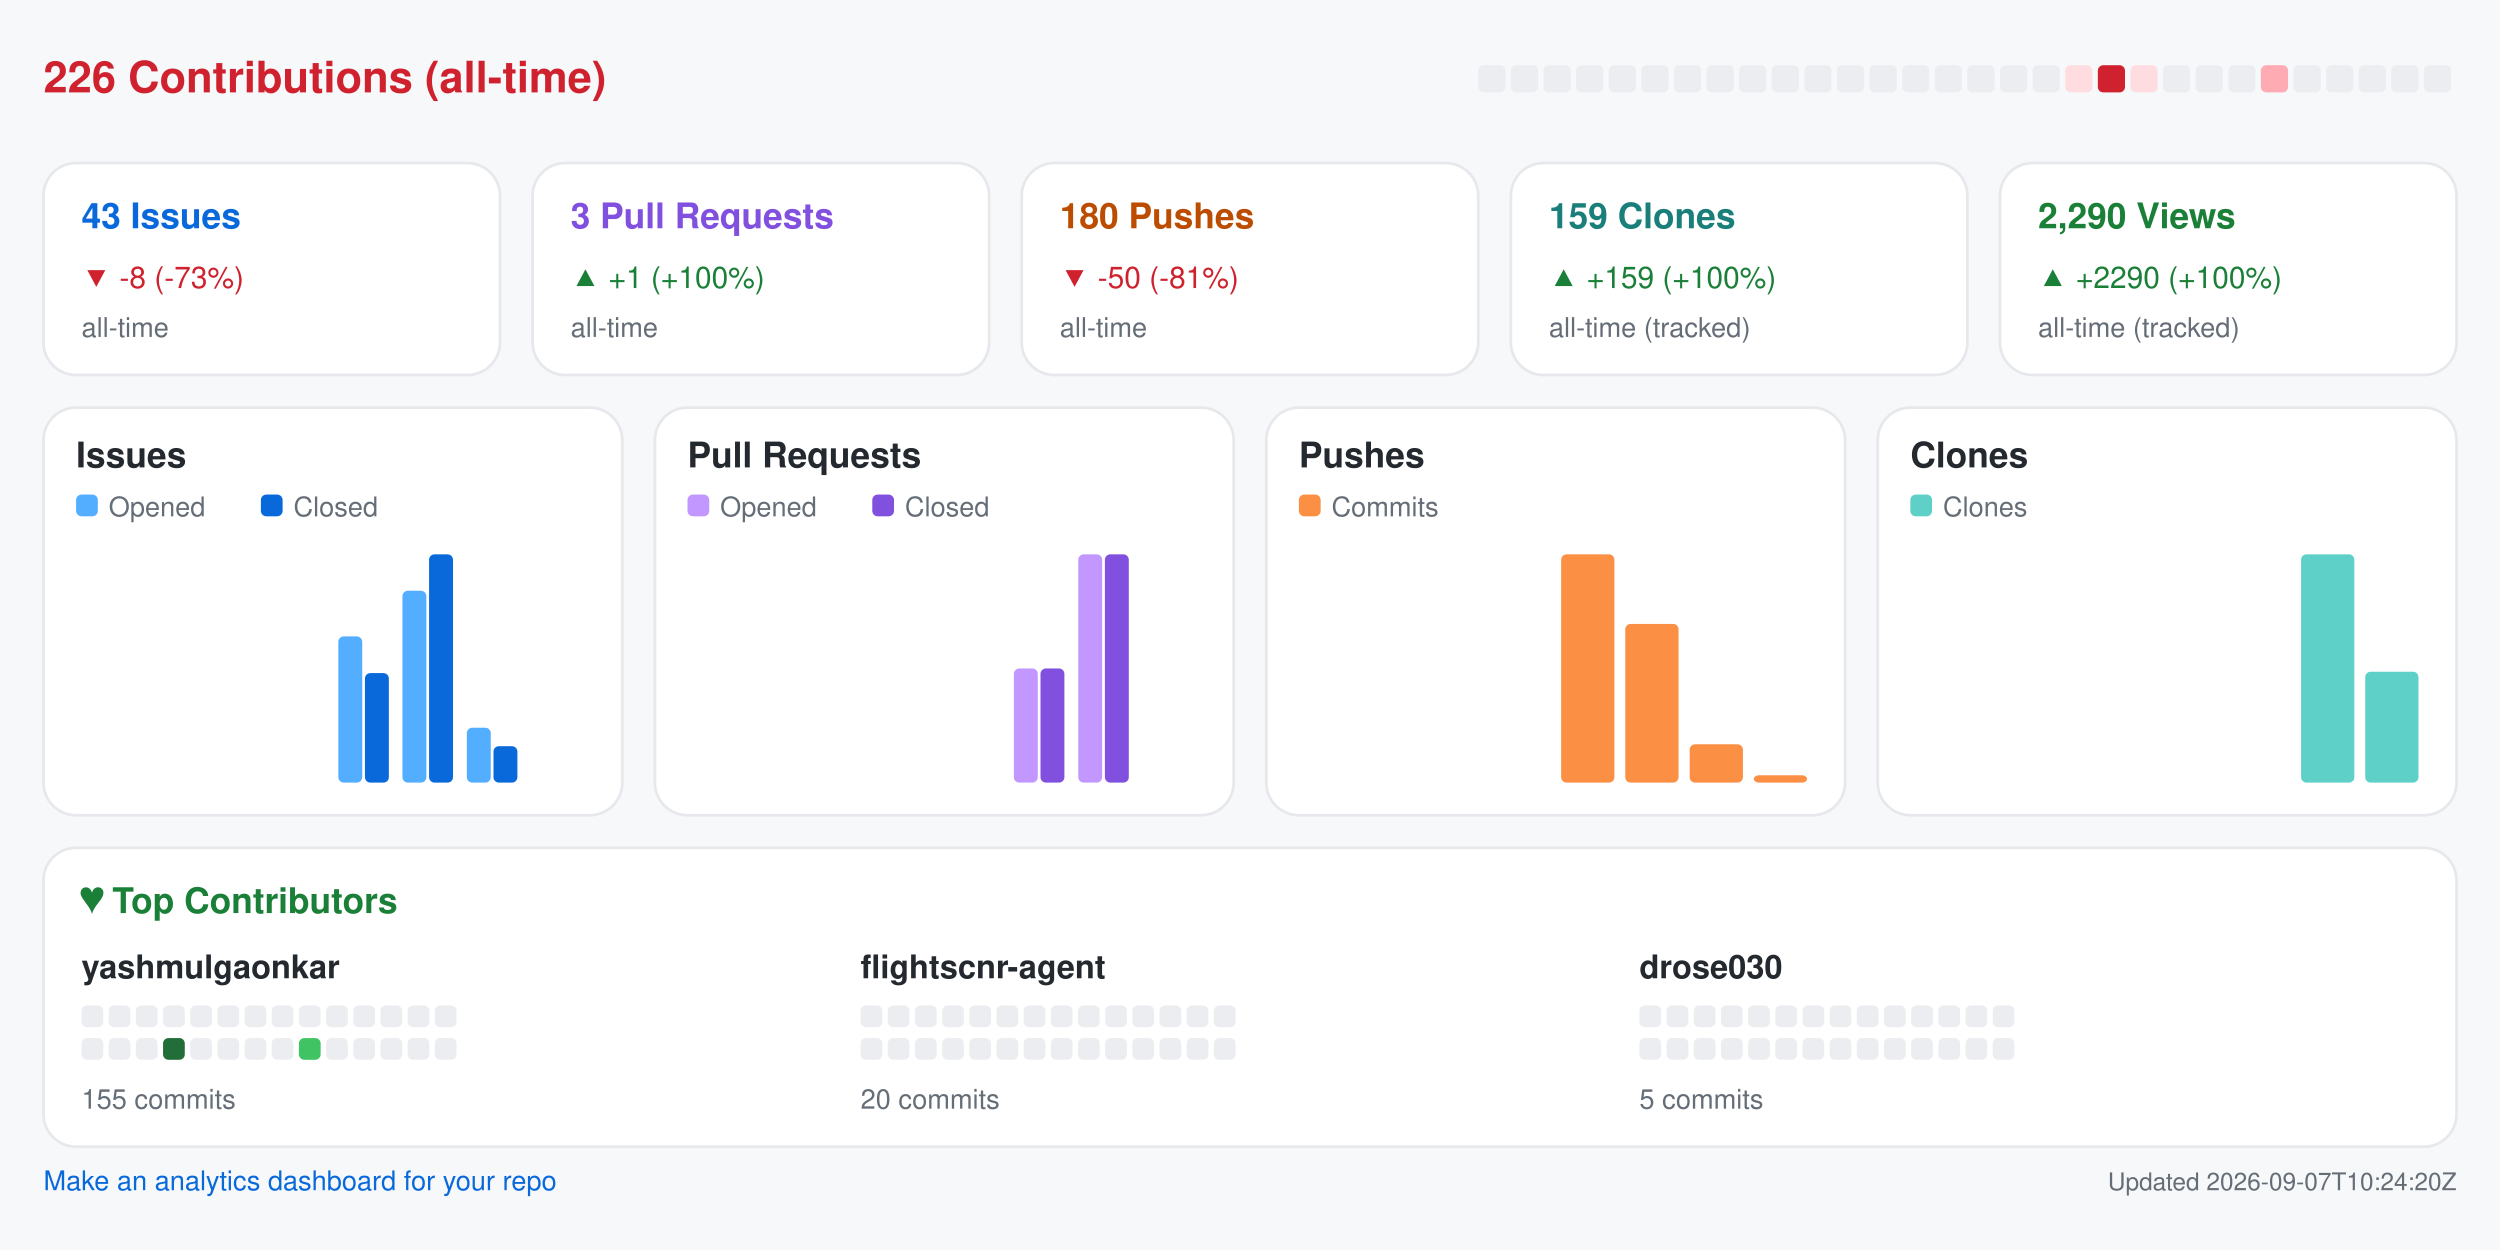
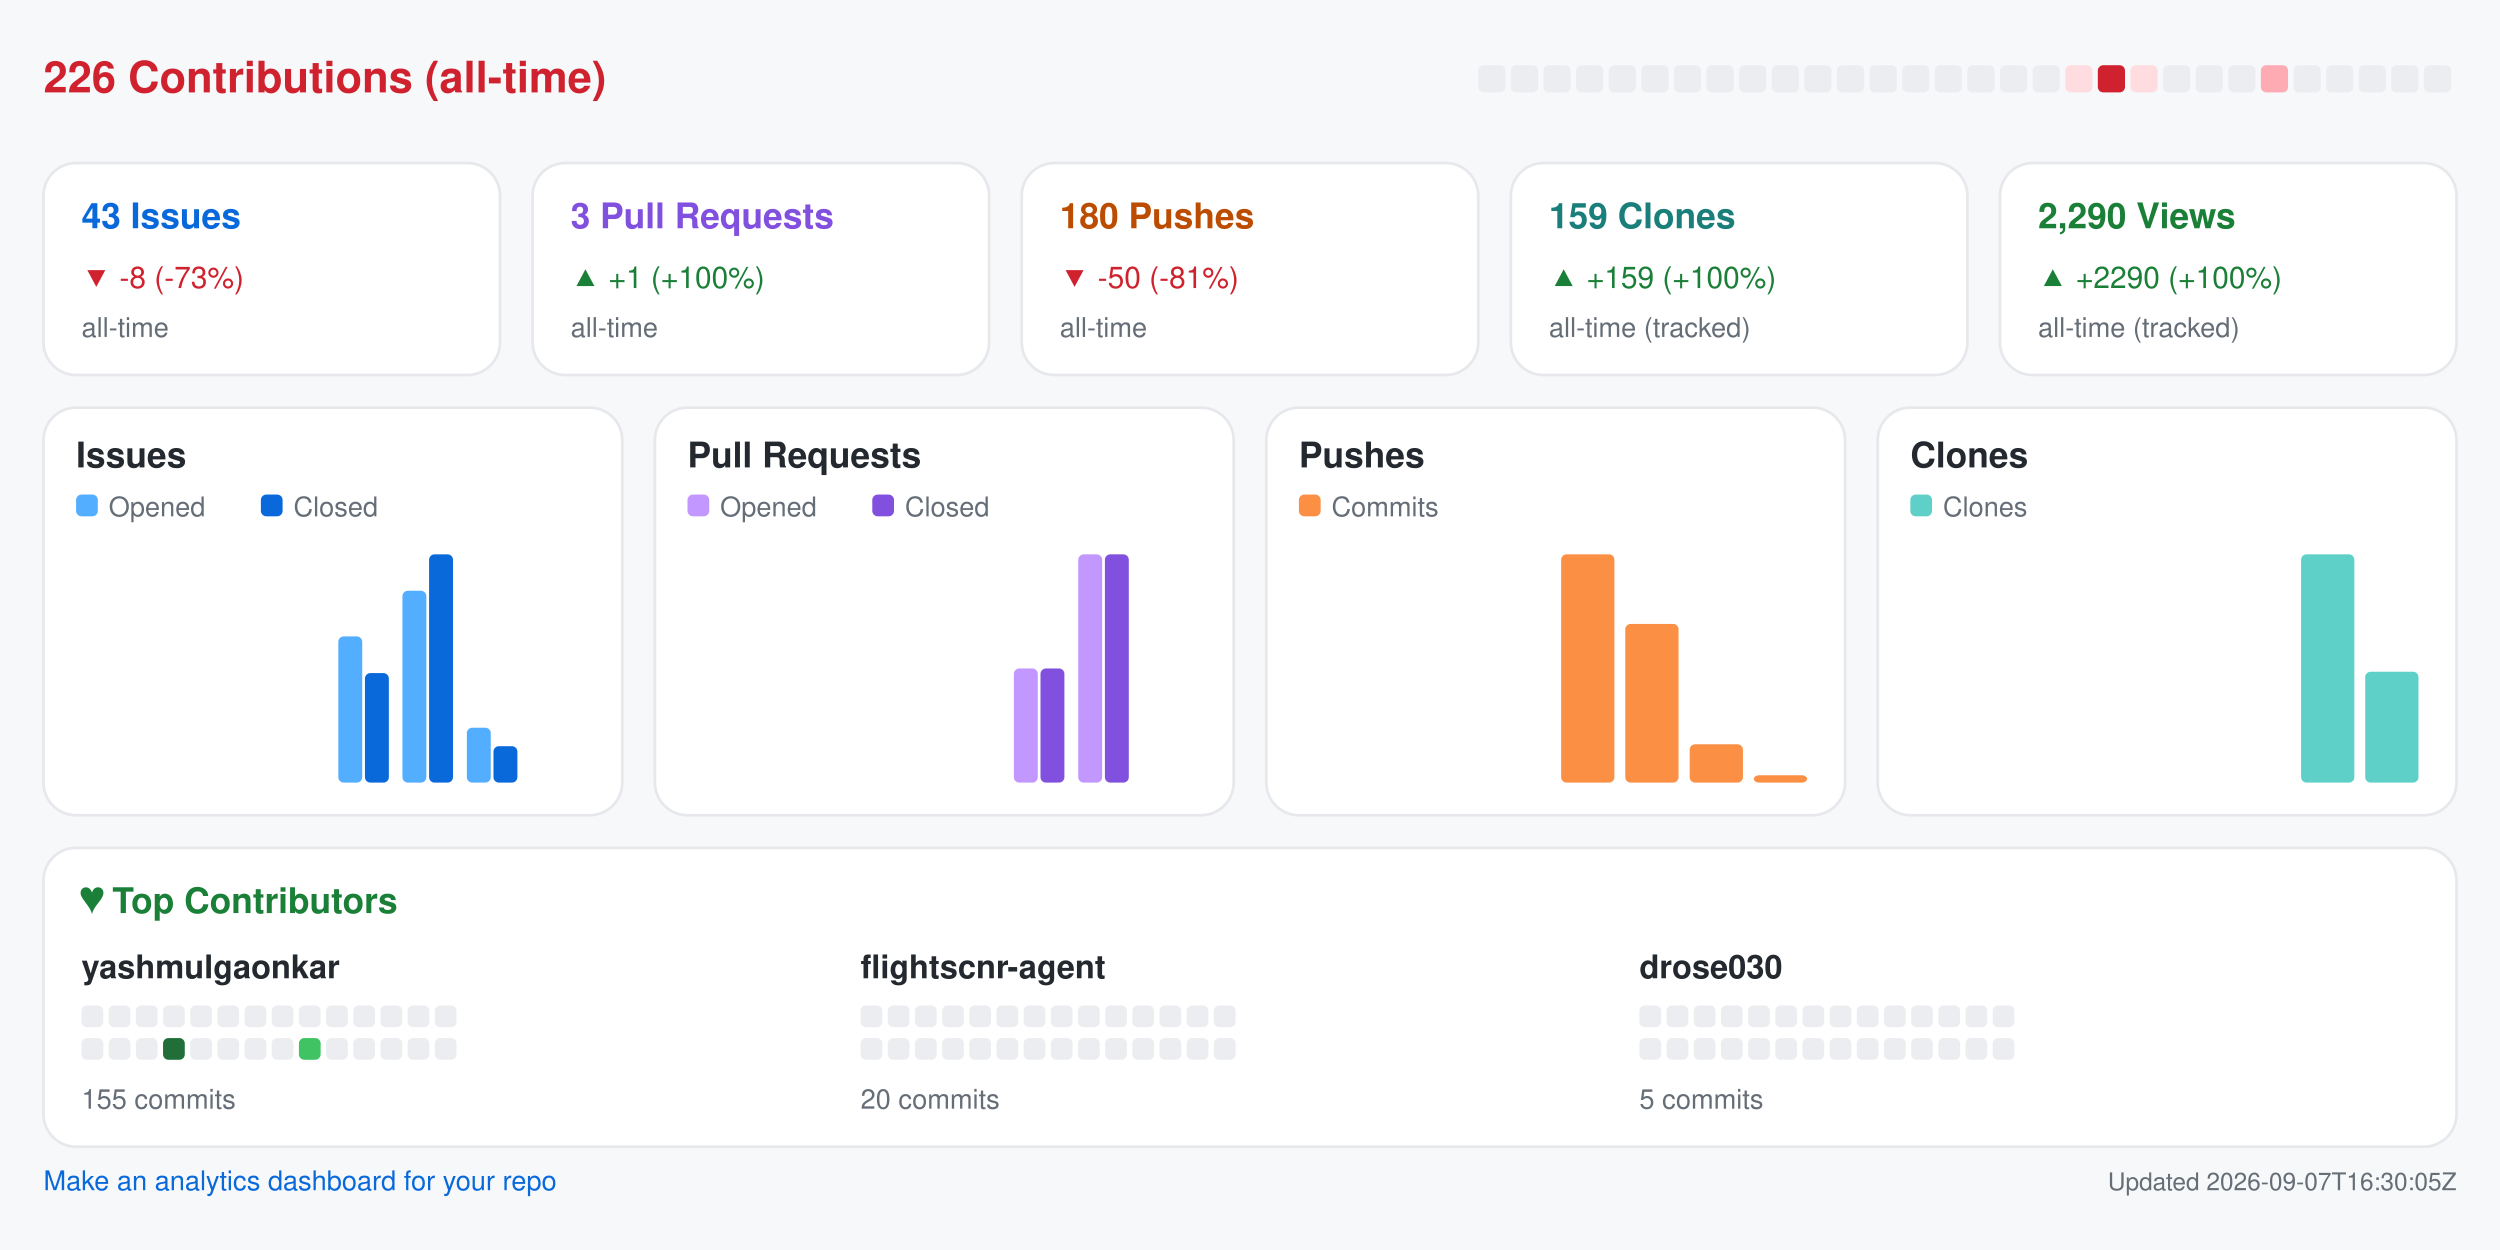
<svg xmlns="http://www.w3.org/2000/svg" width="920" height="460" viewBox="0 0 920 460" role="img" aria-label="Repository analytics for yashmulgaonkar/FlightScnr">
  <rect x="0.0" y="0.0" width="920.0" height="460.0" rx="0" fill="#f6f8fa" />
  <text x="16.0" y="34.0" fill="#cf222e" font-size="16" font-family="-apple-system,BlinkMacSystemFont,Segoe UI,Helvetica,Arial,sans-serif" font-weight="600" text-anchor="start">226 Contributions (all-time)</text>
  <rect x="544.0" y="24.0" width="10.0" height="10.0" rx="2" fill="#ebedf0" />
  <rect x="556.0" y="24.0" width="10.0" height="10.0" rx="2" fill="#ebedf0" />
  <rect x="568.0" y="24.0" width="10.0" height="10.0" rx="2" fill="#ebedf0" />
  <rect x="580.0" y="24.0" width="10.0" height="10.0" rx="2" fill="#ebedf0" />
  <rect x="592.0" y="24.0" width="10.0" height="10.0" rx="2" fill="#ebedf0" />
  <rect x="604.0" y="24.0" width="10.0" height="10.0" rx="2" fill="#ebedf0" />
  <rect x="616.0" y="24.0" width="10.0" height="10.0" rx="2" fill="#ebedf0" />
  <rect x="628.0" y="24.0" width="10.0" height="10.0" rx="2" fill="#ebedf0" />
  <rect x="640.0" y="24.0" width="10.0" height="10.0" rx="2" fill="#ebedf0" />
  <rect x="652.0" y="24.0" width="10.0" height="10.0" rx="2" fill="#ebedf0" />
  <rect x="664.0" y="24.0" width="10.0" height="10.0" rx="2" fill="#ebedf0" />
  <rect x="676.0" y="24.0" width="10.0" height="10.0" rx="2" fill="#ebedf0" />
  <rect x="688.0" y="24.0" width="10.0" height="10.0" rx="2" fill="#ebedf0" />
  <rect x="700.0" y="24.0" width="10.0" height="10.0" rx="2" fill="#ebedf0" />
  <rect x="712.0" y="24.0" width="10.0" height="10.0" rx="2" fill="#ebedf0" />
  <rect x="724.0" y="24.0" width="10.0" height="10.0" rx="2" fill="#ebedf0" />
  <rect x="736.0" y="24.0" width="10.0" height="10.0" rx="2" fill="#ebedf0" />
  <rect x="748.0" y="24.0" width="10.0" height="10.0" rx="2" fill="#ebedf0" />
  <rect x="760.0" y="24.0" width="10.0" height="10.0" rx="2" fill="#ffdce0" />
  <rect x="772.0" y="24.0" width="10.0" height="10.0" rx="2" fill="#cf222e" />
  <rect x="784.0" y="24.0" width="10.0" height="10.0" rx="2" fill="#ffdce0" />
  <rect x="796.0" y="24.0" width="10.0" height="10.0" rx="2" fill="#ebedf0" />
  <rect x="808.0" y="24.0" width="10.0" height="10.0" rx="2" fill="#ebedf0" />
  <rect x="820.0" y="24.0" width="10.0" height="10.0" rx="2" fill="#ebedf0" />
  <rect x="832.0" y="24.0" width="10.0" height="10.0" rx="2" fill="#ffabb3" />
  <rect x="844.0" y="24.0" width="10.0" height="10.0" rx="2" fill="#ebedf0" />
  <rect x="856.0" y="24.0" width="10.0" height="10.0" rx="2" fill="#ebedf0" />
  <rect x="868.0" y="24.0" width="10.0" height="10.0" rx="2" fill="#ebedf0" />
  <rect x="880.0" y="24.0" width="10.0" height="10.0" rx="2" fill="#ebedf0" />
  <rect x="892.0" y="24.0" width="10.0" height="10.0" rx="2" fill="#ebedf0" />
  <rect x="16.0" y="60.0" width="168.0" height="78.0" rx="12" fill="#ffffff" stroke="#e6e8eb" />
  <text x="30.0" y="84.0" fill="#0969da" font-size="13" font-family="-apple-system,BlinkMacSystemFont,Segoe UI,Helvetica,Arial,sans-serif" font-weight="600" text-anchor="start">43 Issues</text>
  <text x="30.0" y="106.0" fill="#cf222e" font-size="11" font-family="-apple-system,BlinkMacSystemFont,Segoe UI,Helvetica,Arial,sans-serif" font-weight="400" text-anchor="start">▼ -8 (-73%)</text>
  <text x="30.0" y="124.0" fill="#656d76" font-size="10" font-family="-apple-system,BlinkMacSystemFont,Segoe UI,Helvetica,Arial,sans-serif" font-weight="400" text-anchor="start">all-time</text>
  <rect x="196.0" y="60.0" width="168.0" height="78.0" rx="12" fill="#ffffff" stroke="#e6e8eb" />
  <text x="210.0" y="84.0" fill="#8250df" font-size="13" font-family="-apple-system,BlinkMacSystemFont,Segoe UI,Helvetica,Arial,sans-serif" font-weight="600" text-anchor="start">3 Pull Requests</text>
  <text x="210.0" y="106.0" fill="#1a7f37" font-size="11" font-family="-apple-system,BlinkMacSystemFont,Segoe UI,Helvetica,Arial,sans-serif" font-weight="400" text-anchor="start">▲ +1 (+100%)</text>
  <text x="210.0" y="124.0" fill="#656d76" font-size="10" font-family="-apple-system,BlinkMacSystemFont,Segoe UI,Helvetica,Arial,sans-serif" font-weight="400" text-anchor="start">all-time</text>
  <rect x="376.0" y="60.0" width="168.0" height="78.0" rx="12" fill="#ffffff" stroke="#e6e8eb" />
  <text x="390.0" y="84.0" fill="#bc4c00" font-size="13" font-family="-apple-system,BlinkMacSystemFont,Segoe UI,Helvetica,Arial,sans-serif" font-weight="600" text-anchor="start">180 Pushes</text>
  <text x="390.0" y="106.0" fill="#cf222e" font-size="11" font-family="-apple-system,BlinkMacSystemFont,Segoe UI,Helvetica,Arial,sans-serif" font-weight="400" text-anchor="start">▼ -50 (-81%)</text>
  <text x="390.0" y="124.0" fill="#656d76" font-size="10" font-family="-apple-system,BlinkMacSystemFont,Segoe UI,Helvetica,Arial,sans-serif" font-weight="400" text-anchor="start">all-time</text>
  <rect x="556.0" y="60.0" width="168.0" height="78.0" rx="12" fill="#ffffff" stroke="#e6e8eb" />
  <text x="570.0" y="84.0" fill="#1a7f7a" font-size="13" font-family="-apple-system,BlinkMacSystemFont,Segoe UI,Helvetica,Arial,sans-serif" font-weight="600" text-anchor="start">159 Clones</text>
  <text x="570.0" y="106.0" fill="#1a7f37" font-size="11" font-family="-apple-system,BlinkMacSystemFont,Segoe UI,Helvetica,Arial,sans-serif" font-weight="400" text-anchor="start">▲ +159 (+100%)</text>
  <text x="570.0" y="124.0" fill="#656d76" font-size="10" font-family="-apple-system,BlinkMacSystemFont,Segoe UI,Helvetica,Arial,sans-serif" font-weight="400" text-anchor="start">all-time (tracked)</text>
  <rect x="736.0" y="60.0" width="168.0" height="78.0" rx="12" fill="#ffffff" stroke="#e6e8eb" />
  <text x="750.0" y="84.0" fill="#1a7f37" font-size="13" font-family="-apple-system,BlinkMacSystemFont,Segoe UI,Helvetica,Arial,sans-serif" font-weight="600" text-anchor="start">2,290 Views</text>
  <text x="750.0" y="106.0" fill="#1a7f37" font-size="11" font-family="-apple-system,BlinkMacSystemFont,Segoe UI,Helvetica,Arial,sans-serif" font-weight="400" text-anchor="start">▲ +2290 (+100%)</text>
  <text x="750.0" y="124.0" fill="#656d76" font-size="10" font-family="-apple-system,BlinkMacSystemFont,Segoe UI,Helvetica,Arial,sans-serif" font-weight="400" text-anchor="start">all-time (tracked)</text>
  <rect x="16.0" y="150.0" width="213.0" height="150.0" rx="12" fill="#ffffff" stroke="#e6e8eb" />
  <text x="28.0" y="172.0" fill="#24292f" font-size="13" font-family="-apple-system,BlinkMacSystemFont,Segoe UI,Helvetica,Arial,sans-serif" font-weight="600" text-anchor="start">Issues</text>
  <rect x="28.0" y="182.0" width="8.0" height="8.0" rx="2" fill="#54aeff" />
  <text x="40.0" y="190.0" fill="#656d76" font-size="10" font-family="-apple-system,BlinkMacSystemFont,Segoe UI,Helvetica,Arial,sans-serif" font-weight="400" text-anchor="start">Opened</text>
  <rect x="96.0" y="182.0" width="8.0" height="8.0" rx="2" fill="#0969da" />
  <text x="108.0" y="190.0" fill="#656d76" font-size="10" font-family="-apple-system,BlinkMacSystemFont,Segoe UI,Helvetica,Arial,sans-serif" font-weight="400" text-anchor="start">Closed</text>
  <rect x="30.0" y="288.0" width="8.8" height="0.0" rx="2" fill="#54aeff" />
  <rect x="39.8" y="288.0" width="8.8" height="0.0" rx="2" fill="#0969da" />
  <rect x="53.6" y="288.0" width="8.8" height="0.0" rx="2" fill="#54aeff" />
  <rect x="63.4" y="288.0" width="8.8" height="0.0" rx="2" fill="#0969da" />
  <rect x="77.2" y="288.0" width="8.8" height="0.0" rx="2" fill="#54aeff" />
  <rect x="87.1" y="288.0" width="8.8" height="0.0" rx="2" fill="#0969da" />
  <rect x="100.9" y="288.0" width="8.8" height="0.0" rx="2" fill="#54aeff" />
  <rect x="110.7" y="288.0" width="8.8" height="0.0" rx="2" fill="#0969da" />
  <rect x="124.5" y="234.2" width="8.8" height="53.8" rx="2" fill="#54aeff" />
  <rect x="134.3" y="247.7" width="8.8" height="40.3" rx="2" fill="#0969da" />
  <rect x="148.1" y="217.4" width="8.8" height="70.6" rx="2" fill="#54aeff" />
  <rect x="157.9" y="204.0" width="8.8" height="84.0" rx="2" fill="#0969da" />
  <rect x="171.8" y="267.8" width="8.8" height="20.2" rx="2" fill="#54aeff" />
  <rect x="181.6" y="274.6" width="8.8" height="13.4" rx="2" fill="#0969da" />
  <rect x="195.4" y="288.0" width="8.8" height="0.0" rx="2" fill="#54aeff" />
  <rect x="205.2" y="288.0" width="8.8" height="0.0" rx="2" fill="#0969da" />
  <rect x="241.0" y="150.0" width="213.0" height="150.0" rx="12" fill="#ffffff" stroke="#e6e8eb" />
  <text x="253.0" y="172.0" fill="#24292f" font-size="13" font-family="-apple-system,BlinkMacSystemFont,Segoe UI,Helvetica,Arial,sans-serif" font-weight="600" text-anchor="start">Pull Requests</text>
  <rect x="253.0" y="182.0" width="8.0" height="8.0" rx="2" fill="#c297ff" />
  <text x="265.0" y="190.0" fill="#656d76" font-size="10" font-family="-apple-system,BlinkMacSystemFont,Segoe UI,Helvetica,Arial,sans-serif" font-weight="400" text-anchor="start">Opened</text>
  <rect x="321.0" y="182.0" width="8.0" height="8.0" rx="2" fill="#8250df" />
  <text x="333.0" y="190.0" fill="#656d76" font-size="10" font-family="-apple-system,BlinkMacSystemFont,Segoe UI,Helvetica,Arial,sans-serif" font-weight="400" text-anchor="start">Closed</text>
  <rect x="255.0" y="288.0" width="8.8" height="0.0" rx="2" fill="#c297ff" />
  <rect x="264.8" y="288.0" width="8.8" height="0.0" rx="2" fill="#8250df" />
  <rect x="278.6" y="288.0" width="8.8" height="0.0" rx="2" fill="#c297ff" />
  <rect x="288.4" y="288.0" width="8.8" height="0.0" rx="2" fill="#8250df" />
  <rect x="302.2" y="288.0" width="8.8" height="0.0" rx="2" fill="#c297ff" />
  <rect x="312.1" y="288.0" width="8.8" height="0.0" rx="2" fill="#8250df" />
  <rect x="325.9" y="288.0" width="8.8" height="0.0" rx="2" fill="#c297ff" />
  <rect x="335.7" y="288.0" width="8.8" height="0.0" rx="2" fill="#8250df" />
  <rect x="349.5" y="288.0" width="8.8" height="0.0" rx="2" fill="#c297ff" />
  <rect x="359.3" y="288.0" width="8.8" height="0.0" rx="2" fill="#8250df" />
  <rect x="373.1" y="246.0" width="8.8" height="42.0" rx="2" fill="#c297ff" />
  <rect x="382.9" y="246.0" width="8.8" height="42.0" rx="2" fill="#8250df" />
  <rect x="396.8" y="204.0" width="8.8" height="84.0" rx="2" fill="#c297ff" />
  <rect x="406.6" y="204.0" width="8.8" height="84.0" rx="2" fill="#8250df" />
  <rect x="420.4" y="288.0" width="8.8" height="0.0" rx="2" fill="#c297ff" />
  <rect x="430.2" y="288.0" width="8.8" height="0.0" rx="2" fill="#8250df" />
  <rect x="466.0" y="150.0" width="213.0" height="150.0" rx="12" fill="#ffffff" stroke="#e6e8eb" />
  <text x="478.0" y="172.0" fill="#24292f" font-size="13" font-family="-apple-system,BlinkMacSystemFont,Segoe UI,Helvetica,Arial,sans-serif" font-weight="600" text-anchor="start">Pushes</text>
  <rect x="478.0" y="182.0" width="8.0" height="8.0" rx="2" fill="#fb8f44" />
  <text x="490.0" y="190.0" fill="#656d76" font-size="10" font-family="-apple-system,BlinkMacSystemFont,Segoe UI,Helvetica,Arial,sans-serif" font-weight="400" text-anchor="start">Commits</text>
  <rect x="480.0" y="288.0" width="19.6" height="0.0" rx="2" fill="#fb8f44" />
  <rect x="503.6" y="288.0" width="19.6" height="0.0" rx="2" fill="#fb8f44" />
  <rect x="527.2" y="288.0" width="19.6" height="0.0" rx="2" fill="#fb8f44" />
  <rect x="550.9" y="288.0" width="19.6" height="0.0" rx="2" fill="#fb8f44" />
  <rect x="574.5" y="204.0" width="19.6" height="84.0" rx="2" fill="#fb8f44" />
  <rect x="598.1" y="229.6" width="19.6" height="58.4" rx="2" fill="#fb8f44" />
  <rect x="621.8" y="273.9" width="19.6" height="14.1" rx="2" fill="#fb8f44" />
  <rect x="645.4" y="285.3" width="19.6" height="2.7" rx="2" fill="#fb8f44" />
  <rect x="691.0" y="150.0" width="213.0" height="150.0" rx="12" fill="#ffffff" stroke="#e6e8eb" />
  <text x="703.0" y="172.0" fill="#24292f" font-size="13" font-family="-apple-system,BlinkMacSystemFont,Segoe UI,Helvetica,Arial,sans-serif" font-weight="600" text-anchor="start">Clones</text>
  <rect x="703.0" y="182.0" width="8.0" height="8.0" rx="2" fill="#5fd0c8" />
  <text x="715.0" y="190.0" fill="#656d76" font-size="10" font-family="-apple-system,BlinkMacSystemFont,Segoe UI,Helvetica,Arial,sans-serif" font-weight="400" text-anchor="start">Clones</text>
  <rect x="705.0" y="288.0" width="19.6" height="0.0" rx="2" fill="#5fd0c8" />
  <rect x="728.6" y="288.0" width="19.6" height="0.0" rx="2" fill="#5fd0c8" />
  <rect x="752.2" y="288.0" width="19.6" height="0.0" rx="2" fill="#5fd0c8" />
  <rect x="775.9" y="288.0" width="19.6" height="0.0" rx="2" fill="#5fd0c8" />
  <rect x="799.5" y="288.0" width="19.6" height="0.0" rx="2" fill="#5fd0c8" />
  <rect x="823.1" y="288.0" width="19.6" height="0.0" rx="2" fill="#5fd0c8" />
  <rect x="846.8" y="204.0" width="19.6" height="84.0" rx="2" fill="#5fd0c8" />
  <rect x="870.4" y="247.2" width="19.6" height="40.8" rx="2" fill="#5fd0c8" />
  <rect x="16.0" y="312.0" width="888.0" height="110.0" rx="12" fill="#ffffff" stroke="#e6e8eb" />
  <text x="30.0" y="336.0" fill="#1a7f37" font-size="13" font-family="-apple-system,BlinkMacSystemFont,Segoe UI,Helvetica,Arial,sans-serif" font-weight="600" text-anchor="start">♥  Top Contributors</text>
  <text x="30.0" y="360.0" fill="#24292f" font-size="12" font-family="-apple-system,BlinkMacSystemFont,Segoe UI,Helvetica,Arial,sans-serif" font-weight="600" text-anchor="start">yashmulgaonkar</text>
  <rect x="30.0" y="370.0" width="8.0" height="8.0" rx="2" fill="#ebedf0" />
  <rect x="40.0" y="370.0" width="8.0" height="8.0" rx="2" fill="#ebedf0" />
  <rect x="50.0" y="370.0" width="8.0" height="8.0" rx="2" fill="#ebedf0" />
  <rect x="60.0" y="370.0" width="8.0" height="8.0" rx="2" fill="#ebedf0" />
  <rect x="70.0" y="370.0" width="8.0" height="8.0" rx="2" fill="#ebedf0" />
  <rect x="80.0" y="370.0" width="8.0" height="8.0" rx="2" fill="#ebedf0" />
  <rect x="90.0" y="370.0" width="8.0" height="8.0" rx="2" fill="#ebedf0" />
  <rect x="100.0" y="370.0" width="8.0" height="8.0" rx="2" fill="#ebedf0" />
  <rect x="110.0" y="370.0" width="8.0" height="8.0" rx="2" fill="#ebedf0" />
  <rect x="120.0" y="370.0" width="8.0" height="8.0" rx="2" fill="#ebedf0" />
  <rect x="130.0" y="370.0" width="8.0" height="8.0" rx="2" fill="#ebedf0" />
  <rect x="140.0" y="370.0" width="8.0" height="8.0" rx="2" fill="#ebedf0" />
  <rect x="150.0" y="370.0" width="8.0" height="8.0" rx="2" fill="#ebedf0" />
  <rect x="160.0" y="370.0" width="8.0" height="8.0" rx="2" fill="#ebedf0" />
  <rect x="30.0" y="382.0" width="8.0" height="8.0" rx="2" fill="#ebedf0" />
  <rect x="40.0" y="382.0" width="8.0" height="8.0" rx="2" fill="#ebedf0" />
  <rect x="50.0" y="382.0" width="8.0" height="8.0" rx="2" fill="#ebedf0" />
  <rect x="60.0" y="382.0" width="8.0" height="8.0" rx="2" fill="#216e39" />
  <rect x="70.0" y="382.0" width="8.0" height="8.0" rx="2" fill="#ebedf0" />
  <rect x="80.0" y="382.0" width="8.0" height="8.0" rx="2" fill="#ebedf0" />
  <rect x="90.0" y="382.0" width="8.0" height="8.0" rx="2" fill="#ebedf0" />
  <rect x="100.0" y="382.0" width="8.0" height="8.0" rx="2" fill="#ebedf0" />
  <rect x="110.0" y="382.0" width="8.0" height="8.0" rx="2" fill="#40c463" />
  <rect x="120.0" y="382.0" width="8.0" height="8.0" rx="2" fill="#ebedf0" />
  <rect x="130.0" y="382.0" width="8.0" height="8.0" rx="2" fill="#ebedf0" />
  <rect x="140.0" y="382.0" width="8.0" height="8.0" rx="2" fill="#ebedf0" />
  <rect x="150.0" y="382.0" width="8.0" height="8.0" rx="2" fill="#ebedf0" />
  <rect x="160.0" y="382.0" width="8.0" height="8.0" rx="2" fill="#ebedf0" />
  <text x="30.0" y="408.0" fill="#656d76" font-size="10" font-family="-apple-system,BlinkMacSystemFont,Segoe UI,Helvetica,Arial,sans-serif" font-weight="400" text-anchor="start">155 commits</text>
  <text x="316.7" y="360.0" fill="#24292f" font-size="12" font-family="-apple-system,BlinkMacSystemFont,Segoe UI,Helvetica,Arial,sans-serif" font-weight="600" text-anchor="start">flightscnr-agent</text>
  <rect x="316.7" y="370.0" width="8.0" height="8.0" rx="2" fill="#ebedf0" />
  <rect x="326.7" y="370.0" width="8.0" height="8.0" rx="2" fill="#ebedf0" />
  <rect x="336.7" y="370.0" width="8.0" height="8.0" rx="2" fill="#ebedf0" />
  <rect x="346.7" y="370.0" width="8.0" height="8.0" rx="2" fill="#ebedf0" />
  <rect x="356.7" y="370.0" width="8.0" height="8.0" rx="2" fill="#ebedf0" />
  <rect x="366.7" y="370.0" width="8.0" height="8.0" rx="2" fill="#ebedf0" />
  <rect x="376.7" y="370.0" width="8.0" height="8.0" rx="2" fill="#ebedf0" />
  <rect x="386.7" y="370.0" width="8.0" height="8.0" rx="2" fill="#ebedf0" />
  <rect x="396.7" y="370.0" width="8.0" height="8.0" rx="2" fill="#ebedf0" />
  <rect x="406.7" y="370.0" width="8.0" height="8.0" rx="2" fill="#ebedf0" />
  <rect x="416.7" y="370.0" width="8.0" height="8.0" rx="2" fill="#ebedf0" />
  <rect x="426.7" y="370.0" width="8.0" height="8.0" rx="2" fill="#ebedf0" />
  <rect x="436.7" y="370.0" width="8.0" height="8.0" rx="2" fill="#ebedf0" />
  <rect x="446.7" y="370.0" width="8.0" height="8.0" rx="2" fill="#ebedf0" />
  <rect x="316.7" y="382.0" width="8.0" height="8.0" rx="2" fill="#ebedf0" />
  <rect x="326.7" y="382.0" width="8.0" height="8.0" rx="2" fill="#ebedf0" />
  <rect x="336.7" y="382.0" width="8.0" height="8.0" rx="2" fill="#ebedf0" />
  <rect x="346.7" y="382.0" width="8.0" height="8.0" rx="2" fill="#ebedf0" />
  <rect x="356.7" y="382.0" width="8.0" height="8.0" rx="2" fill="#ebedf0" />
  <rect x="366.7" y="382.0" width="8.0" height="8.0" rx="2" fill="#ebedf0" />
  <rect x="376.7" y="382.0" width="8.0" height="8.0" rx="2" fill="#ebedf0" />
  <rect x="386.7" y="382.0" width="8.0" height="8.0" rx="2" fill="#ebedf0" />
  <rect x="396.7" y="382.0" width="8.0" height="8.0" rx="2" fill="#ebedf0" />
  <rect x="406.7" y="382.0" width="8.0" height="8.0" rx="2" fill="#ebedf0" />
  <rect x="416.7" y="382.0" width="8.0" height="8.0" rx="2" fill="#ebedf0" />
  <rect x="426.7" y="382.0" width="8.0" height="8.0" rx="2" fill="#ebedf0" />
  <rect x="436.7" y="382.0" width="8.0" height="8.0" rx="2" fill="#ebedf0" />
  <rect x="446.7" y="382.0" width="8.0" height="8.0" rx="2" fill="#ebedf0" />
  <text x="316.7" y="408.0" fill="#656d76" font-size="10" font-family="-apple-system,BlinkMacSystemFont,Segoe UI,Helvetica,Arial,sans-serif" font-weight="400" text-anchor="start">20 commits</text>
  <text x="603.3" y="360.0" fill="#24292f" font-size="12" font-family="-apple-system,BlinkMacSystemFont,Segoe UI,Helvetica,Arial,sans-serif" font-weight="600" text-anchor="start">drose030</text>
  <rect x="603.3" y="370.0" width="8.0" height="8.0" rx="2" fill="#ebedf0" />
  <rect x="613.3" y="370.0" width="8.0" height="8.0" rx="2" fill="#ebedf0" />
  <rect x="623.3" y="370.0" width="8.0" height="8.0" rx="2" fill="#ebedf0" />
  <rect x="633.3" y="370.0" width="8.0" height="8.0" rx="2" fill="#ebedf0" />
  <rect x="643.3" y="370.0" width="8.0" height="8.0" rx="2" fill="#ebedf0" />
  <rect x="653.3" y="370.0" width="8.0" height="8.0" rx="2" fill="#ebedf0" />
  <rect x="663.3" y="370.0" width="8.0" height="8.0" rx="2" fill="#ebedf0" />
  <rect x="673.3" y="370.0" width="8.0" height="8.0" rx="2" fill="#ebedf0" />
  <rect x="683.3" y="370.0" width="8.0" height="8.0" rx="2" fill="#ebedf0" />
  <rect x="693.3" y="370.0" width="8.0" height="8.0" rx="2" fill="#ebedf0" />
  <rect x="703.3" y="370.0" width="8.0" height="8.0" rx="2" fill="#ebedf0" />
  <rect x="713.3" y="370.0" width="8.0" height="8.0" rx="2" fill="#ebedf0" />
  <rect x="723.3" y="370.0" width="8.0" height="8.0" rx="2" fill="#ebedf0" />
  <rect x="733.3" y="370.0" width="8.0" height="8.0" rx="2" fill="#ebedf0" />
  <rect x="603.3" y="382.0" width="8.0" height="8.0" rx="2" fill="#ebedf0" />
  <rect x="613.3" y="382.0" width="8.0" height="8.0" rx="2" fill="#ebedf0" />
  <rect x="623.3" y="382.0" width="8.0" height="8.0" rx="2" fill="#ebedf0" />
  <rect x="633.3" y="382.0" width="8.0" height="8.0" rx="2" fill="#ebedf0" />
  <rect x="643.3" y="382.0" width="8.0" height="8.0" rx="2" fill="#ebedf0" />
  <rect x="653.3" y="382.0" width="8.0" height="8.0" rx="2" fill="#ebedf0" />
  <rect x="663.3" y="382.0" width="8.0" height="8.0" rx="2" fill="#ebedf0" />
  <rect x="673.3" y="382.0" width="8.0" height="8.0" rx="2" fill="#ebedf0" />
  <rect x="683.3" y="382.0" width="8.0" height="8.0" rx="2" fill="#ebedf0" />
  <rect x="693.3" y="382.0" width="8.0" height="8.0" rx="2" fill="#ebedf0" />
  <rect x="703.3" y="382.0" width="8.0" height="8.0" rx="2" fill="#ebedf0" />
  <rect x="713.3" y="382.0" width="8.0" height="8.0" rx="2" fill="#ebedf0" />
  <rect x="723.3" y="382.0" width="8.0" height="8.0" rx="2" fill="#ebedf0" />
  <rect x="733.3" y="382.0" width="8.0" height="8.0" rx="2" fill="#ebedf0" />
  <text x="603.3" y="408.0" fill="#656d76" font-size="10" font-family="-apple-system,BlinkMacSystemFont,Segoe UI,Helvetica,Arial,sans-serif" font-weight="400" text-anchor="start">5 commits</text>
  <a href="https://github.com/yashmulgaonkar/repo-analytics" target="_blank" rel="noopener noreferrer">
    <text x="16.0" y="438.0" fill="#0969da" font-size="10" font-family="-apple-system,BlinkMacSystemFont,Segoe UI,Helvetica,Arial,sans-serif" font-weight="400" text-anchor="start">Make an analytics dashboard for your repo</text>
  </a>
-   <text x="904.0" y="438.0" fill="#656d76" font-size="9" font-family="-apple-system,BlinkMacSystemFont,Segoe UI,Helvetica,Arial,sans-serif" font-weight="400" text-anchor="end">Updated 2026-09-07T10:24:20Z</text>
+   <text x="904.0" y="438.0" fill="#656d76" font-size="9" font-family="-apple-system,BlinkMacSystemFont,Segoe UI,Helvetica,Arial,sans-serif" font-weight="400" text-anchor="end">Updated 2026-09-07T16:30:05Z</text>
</svg>
